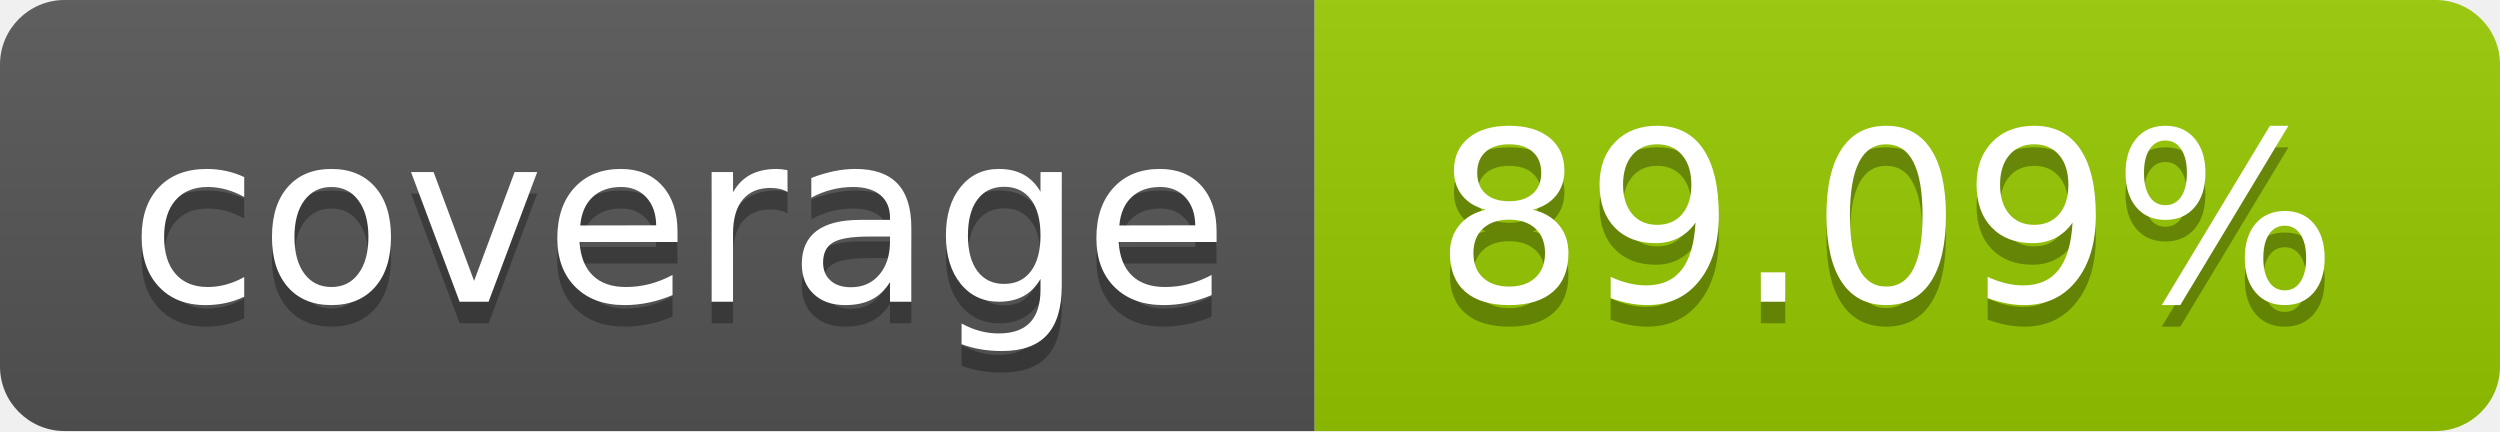
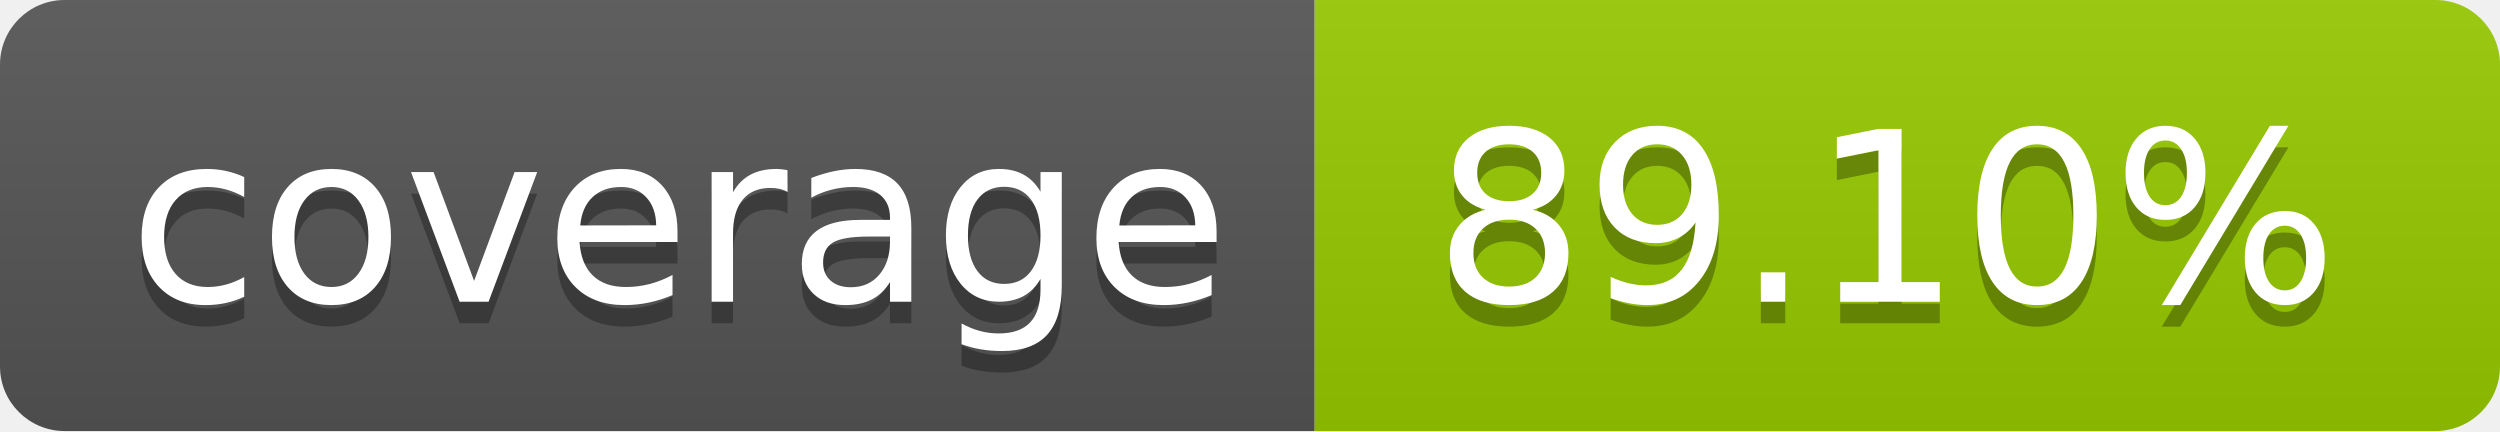
- <svg xmlns="http://www.w3.org/2000/svg" width="116" height="20" role="img" aria-label="coverage: 89.09%">
+ <svg xmlns="http://www.w3.org/2000/svg" width="116" height="20" role="img" aria-label="coverage: 89.10%">
  <linearGradient id="s" x2="0" y2="100%">
    <stop offset="0" stop-color="#bbb" stop-opacity=".1" />
    <stop offset="1" stop-opacity=".1" />
  </linearGradient>
  <clipPath id="r">
    <rect width="116" height="20" rx="3" fill="#fff" />
  </clipPath>
  <g clip-path="url(#r)">
    <rect width="61" height="20" fill="#555" />
    <rect x="61" width="55" height="20" fill="#97ca00" />
    <rect width="116" height="20" fill="url(#s)" />
  </g>
  <g fill="#fff" text-anchor="middle" font-family="Verdana,Geneva,DejaVu Sans,sans-serif" text-rendering="geometricPrecision" font-size="110">
    <text aria-hidden="true" x="315.0" y="150" fill="#010101" fill-opacity=".3" transform="scale(.1)" textLength="510">coverage</text>
    <text x="315.0" y="140" transform="scale(.1)" fill="#fff" textLength="510">coverage</text>
-     <text aria-hidden="true" x="875.0" y="150" fill="#010101" fill-opacity=".3" transform="scale(.1)" textLength="450">89.09%</text>
-     <text x="875.0" y="140" transform="scale(.1)" fill="#fff" textLength="450">89.09%</text>
+     <text aria-hidden="true" x="875.0" y="150" fill="#010101" fill-opacity=".3" transform="scale(.1)" textLength="450">89.10%</text>
+     <text x="875.0" y="140" transform="scale(.1)" fill="#fff" textLength="450">89.10%</text>
  </g>
</svg>
